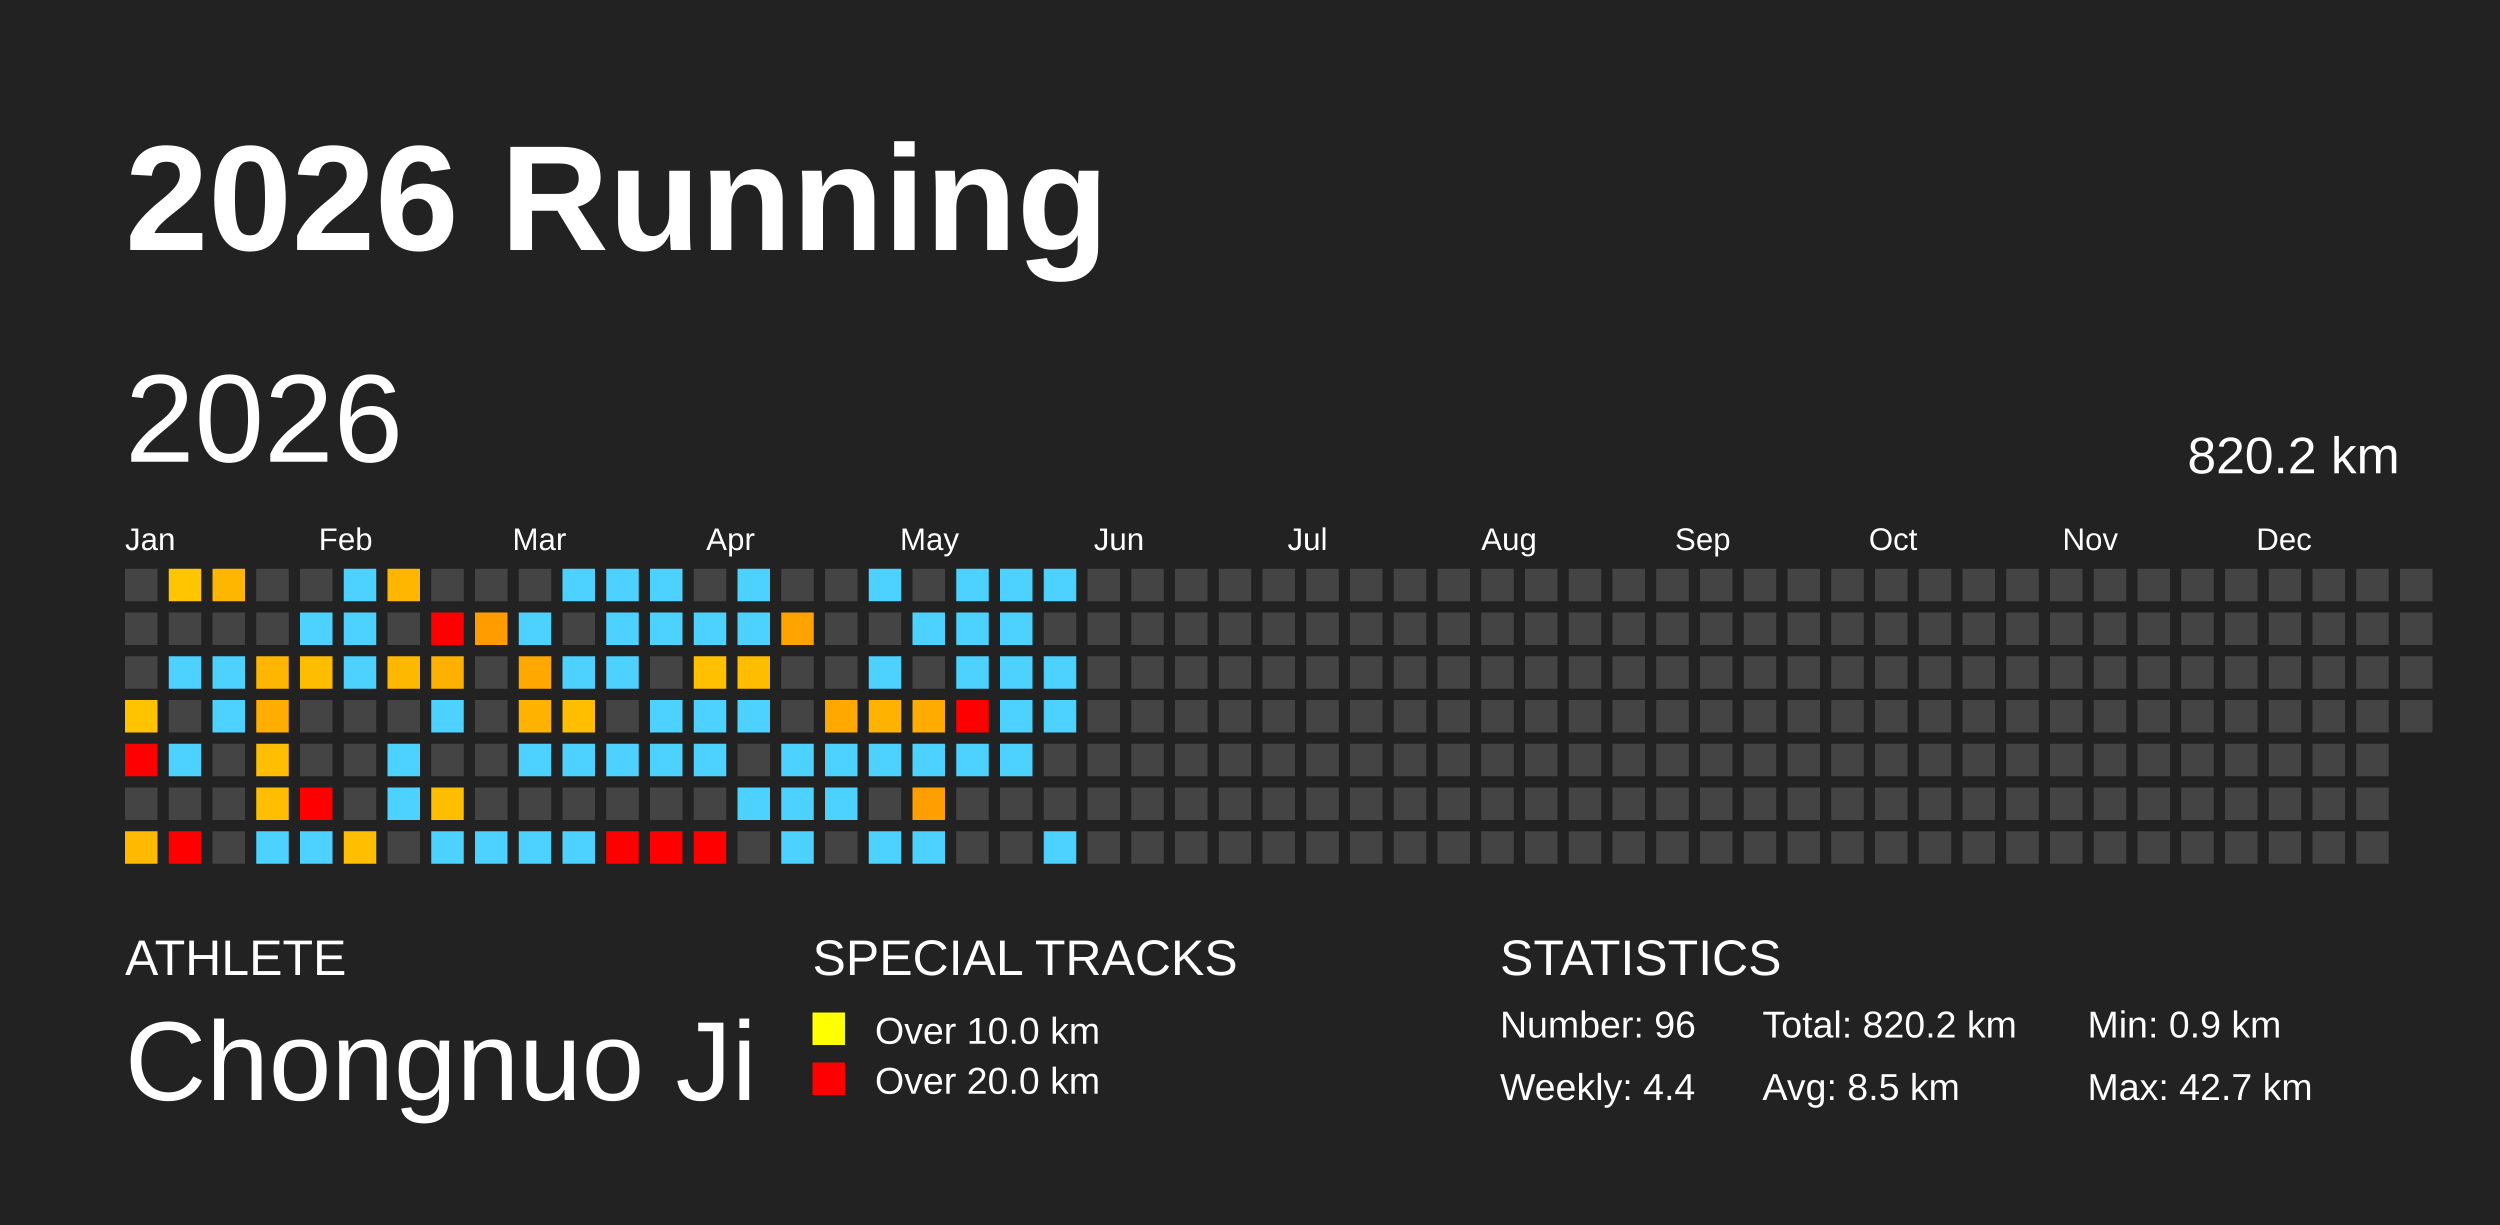
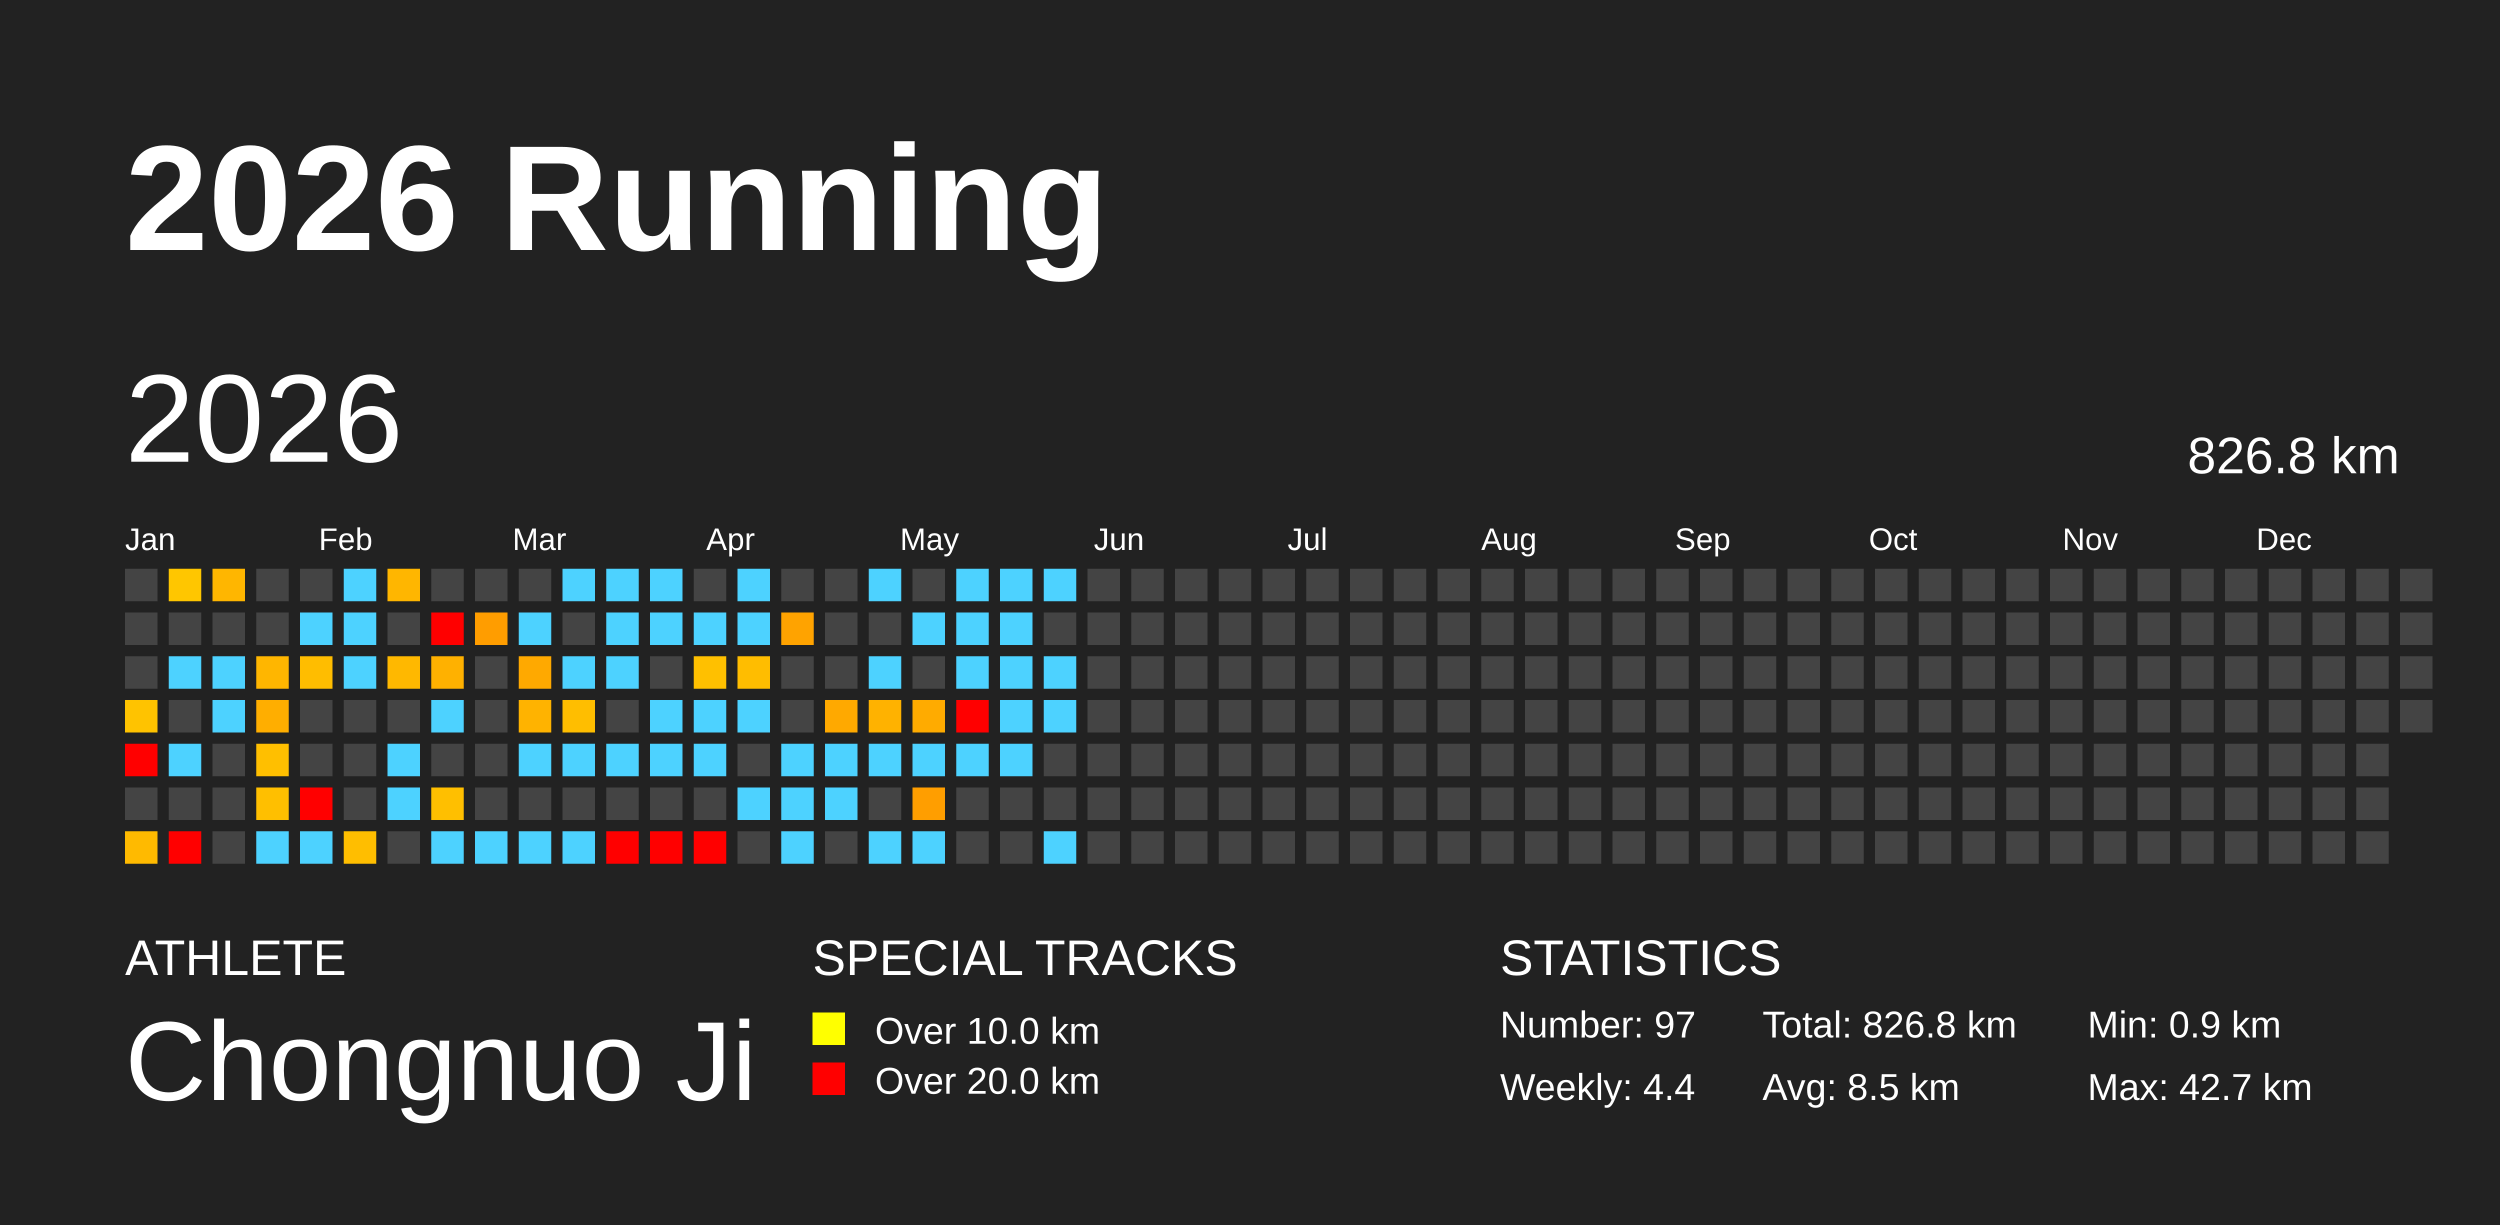
<svg xmlns="http://www.w3.org/2000/svg" baseProfile="full" height="98mm" version="1.1" viewBox="0,0,200,98" width="200mm">
  <defs />
  <rect fill="#222222" height="98" width="200" x="0" y="0" />
  <text fill="#FFFFFF" style="font-size:12px; font-family:Arial; font-weight:bold;" x="10" y="20">2026 Running</text>
  <text fill="#FFFFFF" style="font-size:4px; font-family:Arial" x="10" y="78">ATHLETE</text>
  <text fill="#FFFFFF" style="font-size:9px; font-family:Arial" x="10" y="88">Chongnuo Ji</text>
  <text fill="#FFFFFF" style="font-size:4px; font-family:Arial" x="65" y="78">SPECIAL TRACKS</text>
  <rect fill="yellow" height="2.6" width="2.6" x="65" y="81" />
  <text fill="#FFFFFF" style="font-size:3px; font-family:Arial" x="70" y="83.5">Over 10.0 km</text>
  <rect fill="red" height="2.6" width="2.6" x="65" y="85" />
  <text fill="#FFFFFF" style="font-size:3px; font-family:Arial" x="70" y="87.5">Over 20.0 km</text>
  <text fill="#FFFFFF" style="font-size:4px; font-family:Arial" x="120" y="78">STATISTICS</text>
-   <text fill="#FFFFFF" style="font-size:3px; font-family:Arial" x="120" y="83">Number: 96</text>
+   <text fill="#FFFFFF" style="font-size:3px; font-family:Arial" x="120" y="83">Number: 97</text>
  <text fill="#FFFFFF" style="font-size:3px; font-family:Arial" x="120" y="88">Weekly: 4.4</text>
-   <text fill="#FFFFFF" style="font-size:3px; font-family:Arial" x="141" y="83">Total: 820.2 km</text>
+   <text fill="#FFFFFF" style="font-size:3px; font-family:Arial" x="141" y="83">Total: 826.8 km</text>
  <text fill="#FFFFFF" style="font-size:3px; font-family:Arial" x="141" y="88">Avg: 8.5 km</text>
  <text fill="#FFFFFF" style="font-size:3px; font-family:Arial" x="167" y="83">Min: 0.9 km</text>
  <text fill="#FFFFFF" style="font-size:3px; font-family:Arial" x="167" y="88">Max: 42.7 km</text>
  <text dominant-baseline="hanging" fill="#FFFFFF" style="font-size:10.0px; font-family:Arial;" x="10" y="30">2026</text>
-   <text dominant-baseline="hanging" fill="#FFFFFF" style="font-size:4.125px; font-family:Arial;" x="175" y="35">820.2 km</text>
+   <text dominant-baseline="hanging" fill="#FFFFFF" style="font-size:4.125px; font-family:Arial;" x="175" y="35">826.8 km</text>
  <text fill="#FFFFFF" style="font-size:2.5px; font-family:Arial" x="10.0" y="44">Jan</text>
  <text fill="#FFFFFF" style="font-size:2.5px; font-family:Arial" x="25.5" y="44">Feb</text>
  <text fill="#FFFFFF" style="font-size:2.5px; font-family:Arial" x="41.0" y="44">Mar</text>
  <text fill="#FFFFFF" style="font-size:2.5px; font-family:Arial" x="56.5" y="44">Apr</text>
  <text fill="#FFFFFF" style="font-size:2.5px; font-family:Arial" x="72.0" y="44">May</text>
  <text fill="#FFFFFF" style="font-size:2.5px; font-family:Arial" x="87.5" y="44">Jun</text>
  <text fill="#FFFFFF" style="font-size:2.5px; font-family:Arial" x="103.0" y="44">Jul</text>
  <text fill="#FFFFFF" style="font-size:2.5px; font-family:Arial" x="118.5" y="44">Aug</text>
  <text fill="#FFFFFF" style="font-size:2.5px; font-family:Arial" x="134.0" y="44">Sep</text>
  <text fill="#FFFFFF" style="font-size:2.5px; font-family:Arial" x="149.5" y="44">Oct</text>
  <text fill="#FFFFFF" style="font-size:2.5px; font-family:Arial" x="165.0" y="44">Nov</text>
  <text fill="#FFFFFF" style="font-size:2.5px; font-family:Arial" x="180.5" y="44">Dec</text>
  <rect fill="#444444" height="2.6" width="2.6" x="10.0" y="45.5" />
  <rect fill="#444444" height="2.6" width="2.6" x="10.0" y="49.0" />
  <rect fill="#444444" height="2.6" width="2.6" x="10.0" y="52.5" />
  <rect fill="#ffc300" height="2.6" width="2.6" x="10.0" y="56.0" />
  <rect fill="red" height="2.6" width="2.6" x="10.0" y="59.5" />
  <rect fill="#444444" height="2.6" width="2.6" x="10.0" y="63.0" />
  <rect fill="#ffba00" height="2.6" width="2.6" x="10.0" y="66.5" />
  <rect fill="#ffc600" height="2.6" width="2.6" x="13.5" y="45.5" />
  <rect fill="#444444" height="2.6" width="2.6" x="13.5" y="49.0" />
  <rect fill="#4dd2ff" height="2.6" width="2.6" x="13.5" y="52.5" />
  <rect fill="#444444" height="2.6" width="2.6" x="13.5" y="56.0" />
  <rect fill="#4dd2ff" height="2.6" width="2.6" x="13.5" y="59.5" />
  <rect fill="#444444" height="2.6" width="2.6" x="13.5" y="63.0" />
  <rect fill="red" height="2.6" width="2.6" x="13.5" y="66.5" />
  <rect fill="#ffb600" height="2.6" width="2.6" x="17.0" y="45.5" />
  <rect fill="#444444" height="2.6" width="2.6" x="17.0" y="49.0" />
  <rect fill="#4dd2ff" height="2.6" width="2.6" x="17.0" y="52.5" />
  <rect fill="#4dd2ff" height="2.6" width="2.6" x="17.0" y="56.0" />
  <rect fill="#444444" height="2.6" width="2.6" x="17.0" y="59.5" />
  <rect fill="#444444" height="2.6" width="2.6" x="17.0" y="63.0" />
  <rect fill="#444444" height="2.6" width="2.6" x="17.0" y="66.5" />
  <rect fill="#444444" height="2.6" width="2.6" x="20.5" y="45.5" />
  <rect fill="#444444" height="2.6" width="2.6" x="20.5" y="49.0" />
  <rect fill="#ffb600" height="2.6" width="2.6" x="20.5" y="52.5" />
  <rect fill="#ffae00" height="2.6" width="2.6" x="20.5" y="56.0" />
  <rect fill="#ffbf00" height="2.6" width="2.6" x="20.5" y="59.5" />
  <rect fill="#ffbf00" height="2.6" width="2.6" x="20.5" y="63.0" />
  <rect fill="#4dd2ff" height="2.6" width="2.6" x="20.5" y="66.5" />
  <rect fill="#444444" height="2.6" width="2.6" x="24.0" y="45.5" />
  <rect fill="#4dd2ff" height="2.6" width="2.6" x="24.0" y="49.0" />
  <rect fill="#ffbd00" height="2.6" width="2.6" x="24.0" y="52.5" />
  <rect fill="#444444" height="2.6" width="2.6" x="24.0" y="56.0" />
  <rect fill="#444444" height="2.6" width="2.6" x="24.0" y="59.5" />
  <rect fill="red" height="2.6" width="2.6" x="24.0" y="63.0" />
  <rect fill="#4dd2ff" height="2.6" width="2.6" x="24.0" y="66.5" />
  <rect fill="#4dd2ff" height="2.6" width="2.6" x="27.5" y="45.5" />
  <rect fill="#4dd2ff" height="2.6" width="2.6" x="27.5" y="49.0" />
  <rect fill="#4dd2ff" height="2.6" width="2.6" x="27.5" y="52.5" />
  <rect fill="#444444" height="2.6" width="2.6" x="27.5" y="56.0" />
  <rect fill="#444444" height="2.6" width="2.6" x="27.5" y="59.5" />
  <rect fill="#444444" height="2.6" width="2.6" x="27.5" y="63.0" />
  <rect fill="#ffbe00" height="2.6" width="2.6" x="27.5" y="66.5" />
  <rect fill="#ffb600" height="2.6" width="2.6" x="31.0" y="45.5" />
  <rect fill="#444444" height="2.6" width="2.6" x="31.0" y="49.0" />
  <rect fill="#ffb800" height="2.6" width="2.6" x="31.0" y="52.5" />
  <rect fill="#444444" height="2.6" width="2.6" x="31.0" y="56.0" />
  <rect fill="#4dd2ff" height="2.6" width="2.6" x="31.0" y="59.5" />
  <rect fill="#4dd2ff" height="2.6" width="2.6" x="31.0" y="63.0" />
  <rect fill="#444444" height="2.6" width="2.6" x="31.0" y="66.5" />
  <rect fill="#444444" height="2.6" width="2.6" x="34.5" y="45.5" />
  <rect fill="red" height="2.6" width="2.6" x="34.5" y="49.0" />
  <rect fill="#ffb100" height="2.6" width="2.6" x="34.5" y="52.5" />
  <rect fill="#4dd2ff" height="2.6" width="2.6" x="34.5" y="56.0" />
  <rect fill="#444444" height="2.6" width="2.6" x="34.5" y="59.5" />
  <rect fill="#ffbf00" height="2.6" width="2.6" x="34.5" y="63.0" />
  <rect fill="#4dd2ff" height="2.6" width="2.6" x="34.5" y="66.5" />
  <rect fill="#444444" height="2.6" width="2.6" x="38.0" y="45.5" />
  <rect fill="#ff9d00" height="2.6" width="2.6" x="38.0" y="49.0" />
  <rect fill="#444444" height="2.6" width="2.6" x="38.0" y="52.5" />
  <rect fill="#444444" height="2.6" width="2.6" x="38.0" y="56.0" />
  <rect fill="#444444" height="2.6" width="2.6" x="38.0" y="59.5" />
  <rect fill="#444444" height="2.6" width="2.6" x="38.0" y="63.0" />
  <rect fill="#4dd2ff" height="2.6" width="2.6" x="38.0" y="66.5" />
  <rect fill="#444444" height="2.6" width="2.6" x="41.5" y="45.5" />
  <rect fill="#4dd2ff" height="2.6" width="2.6" x="41.5" y="49.0" />
  <rect fill="#ffa900" height="2.6" width="2.6" x="41.5" y="52.5" />
  <rect fill="#ffb300" height="2.6" width="2.6" x="41.5" y="56.0" />
  <rect fill="#4dd2ff" height="2.6" width="2.6" x="41.5" y="59.5" />
  <rect fill="#444444" height="2.6" width="2.6" x="41.5" y="63.0" />
  <rect fill="#4dd2ff" height="2.6" width="2.6" x="41.5" y="66.5" />
  <rect fill="#4dd2ff" height="2.6" width="2.6" x="45.0" y="45.5" />
  <rect fill="#444444" height="2.6" width="2.6" x="45.0" y="49.0" />
  <rect fill="#4dd2ff" height="2.6" width="2.6" x="45.0" y="52.5" />
  <rect fill="#ffbe00" height="2.6" width="2.6" x="45.0" y="56.0" />
  <rect fill="#4dd2ff" height="2.6" width="2.6" x="45.0" y="59.5" />
  <rect fill="#444444" height="2.6" width="2.6" x="45.0" y="63.0" />
  <rect fill="#4dd2ff" height="2.6" width="2.6" x="45.0" y="66.5" />
  <rect fill="#4dd2ff" height="2.6" width="2.6" x="48.5" y="45.5" />
  <rect fill="#4dd2ff" height="2.6" width="2.6" x="48.5" y="49.0" />
  <rect fill="#4dd2ff" height="2.6" width="2.6" x="48.5" y="52.5" />
  <rect fill="#444444" height="2.6" width="2.6" x="48.5" y="56.0" />
  <rect fill="#4dd2ff" height="2.6" width="2.6" x="48.5" y="59.5" />
  <rect fill="#444444" height="2.6" width="2.6" x="48.5" y="63.0" />
  <rect fill="red" height="2.6" width="2.6" x="48.5" y="66.5" />
  <rect fill="#4dd2ff" height="2.6" width="2.6" x="52.0" y="45.5" />
  <rect fill="#4dd2ff" height="2.6" width="2.6" x="52.0" y="49.0" />
  <rect fill="#444444" height="2.6" width="2.6" x="52.0" y="52.5" />
  <rect fill="#4dd2ff" height="2.6" width="2.6" x="52.0" y="56.0" />
  <rect fill="#4dd2ff" height="2.6" width="2.6" x="52.0" y="59.5" />
  <rect fill="#444444" height="2.6" width="2.6" x="52.0" y="63.0" />
  <rect fill="red" height="2.6" width="2.6" x="52.0" y="66.5" />
  <rect fill="#444444" height="2.6" width="2.6" x="55.5" y="45.5" />
  <rect fill="#4dd2ff" height="2.6" width="2.6" x="55.5" y="49.0" />
  <rect fill="#ffc000" height="2.6" width="2.6" x="55.5" y="52.5" />
  <rect fill="#4dd2ff" height="2.6" width="2.6" x="55.5" y="56.0" />
  <rect fill="#4dd2ff" height="2.6" width="2.6" x="55.5" y="59.5" />
  <rect fill="#444444" height="2.6" width="2.6" x="55.5" y="63.0" />
  <rect fill="red" height="2.6" width="2.6" x="55.5" y="66.5" />
  <rect fill="#4dd2ff" height="2.6" width="2.6" x="59.0" y="45.5" />
  <rect fill="#4dd2ff" height="2.6" width="2.6" x="59.0" y="49.0" />
  <rect fill="#ffbd00" height="2.6" width="2.6" x="59.0" y="52.5" />
  <rect fill="#4dd2ff" height="2.6" width="2.6" x="59.0" y="56.0" />
  <rect fill="#444444" height="2.6" width="2.6" x="59.0" y="59.5" />
  <rect fill="#4dd2ff" height="2.6" width="2.6" x="59.0" y="63.0" />
  <rect fill="#444444" height="2.6" width="2.6" x="59.0" y="66.5" />
  <rect fill="#444444" height="2.6" width="2.6" x="62.5" y="45.5" />
  <rect fill="#ffa300" height="2.6" width="2.6" x="62.5" y="49.0" />
  <rect fill="#444444" height="2.6" width="2.6" x="62.5" y="52.5" />
  <rect fill="#444444" height="2.6" width="2.6" x="62.5" y="56.0" />
  <rect fill="#4dd2ff" height="2.6" width="2.6" x="62.5" y="59.5" />
  <rect fill="#4dd2ff" height="2.6" width="2.6" x="62.5" y="63.0" />
  <rect fill="#4dd2ff" height="2.6" width="2.6" x="62.5" y="66.5" />
  <rect fill="#444444" height="2.6" width="2.6" x="66.0" y="45.5" />
  <rect fill="#444444" height="2.6" width="2.6" x="66.0" y="49.0" />
  <rect fill="#444444" height="2.6" width="2.6" x="66.0" y="52.5" />
  <rect fill="#ffa900" height="2.6" width="2.6" x="66.0" y="56.0" />
  <rect fill="#4dd2ff" height="2.6" width="2.6" x="66.0" y="59.5" />
  <rect fill="#4dd2ff" height="2.6" width="2.6" x="66.0" y="63.0" />
  <rect fill="#444444" height="2.6" width="2.6" x="66.0" y="66.5" />
  <rect fill="#4dd2ff" height="2.6" width="2.6" x="69.5" y="45.5" />
  <rect fill="#444444" height="2.6" width="2.6" x="69.5" y="49.0" />
  <rect fill="#4dd2ff" height="2.6" width="2.6" x="69.5" y="52.5" />
  <rect fill="#ffb200" height="2.6" width="2.6" x="69.5" y="56.0" />
  <rect fill="#4dd2ff" height="2.6" width="2.6" x="69.5" y="59.5" />
  <rect fill="#444444" height="2.6" width="2.6" x="69.5" y="63.0" />
  <rect fill="#4dd2ff" height="2.6" width="2.6" x="69.5" y="66.5" />
  <rect fill="#444444" height="2.6" width="2.6" x="73.0" y="45.5" />
  <rect fill="#4dd2ff" height="2.6" width="2.6" x="73.0" y="49.0" />
  <rect fill="#444444" height="2.6" width="2.6" x="73.0" y="52.5" />
  <rect fill="#ffab00" height="2.6" width="2.6" x="73.0" y="56.0" />
  <rect fill="#4dd2ff" height="2.6" width="2.6" x="73.0" y="59.5" />
  <rect fill="#ff9e00" height="2.6" width="2.6" x="73.0" y="63.0" />
  <rect fill="#4dd2ff" height="2.6" width="2.6" x="73.0" y="66.5" />
  <rect fill="#4dd2ff" height="2.6" width="2.6" x="76.5" y="45.5" />
  <rect fill="#4dd2ff" height="2.6" width="2.6" x="76.5" y="49.0" />
  <rect fill="#4dd2ff" height="2.6" width="2.6" x="76.5" y="52.5" />
  <rect fill="red" height="2.6" width="2.6" x="76.5" y="56.0" />
  <rect fill="#4dd2ff" height="2.6" width="2.6" x="76.5" y="59.5" />
  <rect fill="#444444" height="2.6" width="2.6" x="76.5" y="63.0" />
  <rect fill="#444444" height="2.6" width="2.6" x="76.5" y="66.5" />
  <rect fill="#4dd2ff" height="2.6" width="2.6" x="80.0" y="45.5" />
  <rect fill="#4dd2ff" height="2.6" width="2.6" x="80.0" y="49.0" />
  <rect fill="#4dd2ff" height="2.6" width="2.6" x="80.0" y="52.5" />
  <rect fill="#4dd2ff" height="2.6" width="2.6" x="80.0" y="56.0" />
  <rect fill="#4dd2ff" height="2.6" width="2.6" x="80.0" y="59.5" />
  <rect fill="#444444" height="2.6" width="2.6" x="80.0" y="63.0" />
  <rect fill="#444444" height="2.6" width="2.6" x="80.0" y="66.5" />
  <rect fill="#4dd2ff" height="2.6" width="2.6" x="83.5" y="45.5" />
  <rect fill="#444444" height="2.6" width="2.6" x="83.5" y="49.0" />
  <rect fill="#4dd2ff" height="2.6" width="2.6" x="83.5" y="52.5" />
  <rect fill="#4dd2ff" height="2.6" width="2.6" x="83.5" y="56.0" />
  <rect fill="#444444" height="2.6" width="2.6" x="83.5" y="59.5" />
  <rect fill="#444444" height="2.6" width="2.6" x="83.5" y="63.0" />
  <rect fill="#4dd2ff" height="2.6" width="2.6" x="83.5" y="66.5" />
  <rect fill="#444444" height="2.6" width="2.6" x="87.0" y="45.5" />
  <rect fill="#444444" height="2.6" width="2.6" x="87.0" y="49.0" />
  <rect fill="#444444" height="2.6" width="2.6" x="87.0" y="52.5" />
  <rect fill="#444444" height="2.6" width="2.6" x="87.0" y="56.0" />
  <rect fill="#444444" height="2.6" width="2.6" x="87.0" y="59.5" />
  <rect fill="#444444" height="2.6" width="2.6" x="87.0" y="63.0" />
  <rect fill="#444444" height="2.6" width="2.6" x="87.0" y="66.5" />
  <rect fill="#444444" height="2.6" width="2.6" x="90.5" y="45.5" />
  <rect fill="#444444" height="2.6" width="2.6" x="90.5" y="49.0" />
  <rect fill="#444444" height="2.6" width="2.6" x="90.5" y="52.5" />
  <rect fill="#444444" height="2.6" width="2.6" x="90.5" y="56.0" />
  <rect fill="#444444" height="2.6" width="2.6" x="90.5" y="59.5" />
  <rect fill="#444444" height="2.6" width="2.6" x="90.5" y="63.0" />
  <rect fill="#444444" height="2.6" width="2.6" x="90.5" y="66.5" />
  <rect fill="#444444" height="2.6" width="2.6" x="94.0" y="45.5" />
  <rect fill="#444444" height="2.6" width="2.6" x="94.0" y="49.0" />
  <rect fill="#444444" height="2.6" width="2.6" x="94.0" y="52.5" />
  <rect fill="#444444" height="2.6" width="2.6" x="94.0" y="56.0" />
  <rect fill="#444444" height="2.6" width="2.6" x="94.0" y="59.5" />
  <rect fill="#444444" height="2.6" width="2.6" x="94.0" y="63.0" />
  <rect fill="#444444" height="2.6" width="2.6" x="94.0" y="66.5" />
  <rect fill="#444444" height="2.6" width="2.6" x="97.5" y="45.5" />
  <rect fill="#444444" height="2.6" width="2.6" x="97.5" y="49.0" />
  <rect fill="#444444" height="2.6" width="2.6" x="97.5" y="52.5" />
  <rect fill="#444444" height="2.6" width="2.6" x="97.5" y="56.0" />
  <rect fill="#444444" height="2.6" width="2.6" x="97.5" y="59.5" />
  <rect fill="#444444" height="2.6" width="2.6" x="97.5" y="63.0" />
  <rect fill="#444444" height="2.6" width="2.6" x="97.5" y="66.5" />
  <rect fill="#444444" height="2.6" width="2.6" x="101.0" y="45.5" />
  <rect fill="#444444" height="2.6" width="2.6" x="101.0" y="49.0" />
  <rect fill="#444444" height="2.6" width="2.6" x="101.0" y="52.5" />
  <rect fill="#444444" height="2.6" width="2.6" x="101.0" y="56.0" />
  <rect fill="#444444" height="2.6" width="2.6" x="101.0" y="59.5" />
  <rect fill="#444444" height="2.6" width="2.6" x="101.0" y="63.0" />
  <rect fill="#444444" height="2.6" width="2.6" x="101.0" y="66.5" />
  <rect fill="#444444" height="2.6" width="2.6" x="104.5" y="45.5" />
  <rect fill="#444444" height="2.6" width="2.6" x="104.5" y="49.0" />
  <rect fill="#444444" height="2.6" width="2.6" x="104.5" y="52.5" />
  <rect fill="#444444" height="2.6" width="2.6" x="104.5" y="56.0" />
  <rect fill="#444444" height="2.6" width="2.6" x="104.5" y="59.5" />
  <rect fill="#444444" height="2.6" width="2.6" x="104.5" y="63.0" />
  <rect fill="#444444" height="2.6" width="2.6" x="104.5" y="66.5" />
  <rect fill="#444444" height="2.6" width="2.6" x="108.0" y="45.5" />
  <rect fill="#444444" height="2.6" width="2.6" x="108.0" y="49.0" />
  <rect fill="#444444" height="2.6" width="2.6" x="108.0" y="52.5" />
  <rect fill="#444444" height="2.6" width="2.6" x="108.0" y="56.0" />
  <rect fill="#444444" height="2.6" width="2.6" x="108.0" y="59.5" />
  <rect fill="#444444" height="2.6" width="2.6" x="108.0" y="63.0" />
  <rect fill="#444444" height="2.6" width="2.6" x="108.0" y="66.5" />
  <rect fill="#444444" height="2.6" width="2.6" x="111.5" y="45.5" />
  <rect fill="#444444" height="2.6" width="2.6" x="111.5" y="49.0" />
  <rect fill="#444444" height="2.6" width="2.6" x="111.5" y="52.5" />
  <rect fill="#444444" height="2.6" width="2.6" x="111.5" y="56.0" />
  <rect fill="#444444" height="2.6" width="2.6" x="111.5" y="59.5" />
  <rect fill="#444444" height="2.6" width="2.6" x="111.5" y="63.0" />
  <rect fill="#444444" height="2.6" width="2.6" x="111.5" y="66.5" />
  <rect fill="#444444" height="2.6" width="2.6" x="115.0" y="45.5" />
  <rect fill="#444444" height="2.6" width="2.6" x="115.0" y="49.0" />
  <rect fill="#444444" height="2.6" width="2.6" x="115.0" y="52.5" />
  <rect fill="#444444" height="2.6" width="2.6" x="115.0" y="56.0" />
  <rect fill="#444444" height="2.6" width="2.6" x="115.0" y="59.5" />
  <rect fill="#444444" height="2.6" width="2.6" x="115.0" y="63.0" />
  <rect fill="#444444" height="2.6" width="2.6" x="115.0" y="66.5" />
  <rect fill="#444444" height="2.6" width="2.6" x="118.5" y="45.5" />
  <rect fill="#444444" height="2.6" width="2.6" x="118.5" y="49.0" />
  <rect fill="#444444" height="2.6" width="2.6" x="118.5" y="52.5" />
  <rect fill="#444444" height="2.6" width="2.6" x="118.5" y="56.0" />
  <rect fill="#444444" height="2.6" width="2.6" x="118.5" y="59.5" />
  <rect fill="#444444" height="2.6" width="2.6" x="118.5" y="63.0" />
  <rect fill="#444444" height="2.6" width="2.6" x="118.5" y="66.5" />
  <rect fill="#444444" height="2.6" width="2.6" x="122.0" y="45.5" />
  <rect fill="#444444" height="2.6" width="2.6" x="122.0" y="49.0" />
  <rect fill="#444444" height="2.6" width="2.6" x="122.0" y="52.5" />
  <rect fill="#444444" height="2.6" width="2.6" x="122.0" y="56.0" />
  <rect fill="#444444" height="2.6" width="2.6" x="122.0" y="59.5" />
  <rect fill="#444444" height="2.6" width="2.6" x="122.0" y="63.0" />
  <rect fill="#444444" height="2.6" width="2.6" x="122.0" y="66.5" />
  <rect fill="#444444" height="2.6" width="2.6" x="125.5" y="45.5" />
  <rect fill="#444444" height="2.6" width="2.6" x="125.5" y="49.0" />
  <rect fill="#444444" height="2.6" width="2.6" x="125.5" y="52.5" />
  <rect fill="#444444" height="2.6" width="2.6" x="125.5" y="56.0" />
  <rect fill="#444444" height="2.6" width="2.6" x="125.5" y="59.5" />
  <rect fill="#444444" height="2.6" width="2.6" x="125.5" y="63.0" />
  <rect fill="#444444" height="2.6" width="2.6" x="125.5" y="66.5" />
  <rect fill="#444444" height="2.6" width="2.6" x="129.0" y="45.5" />
  <rect fill="#444444" height="2.6" width="2.6" x="129.0" y="49.0" />
  <rect fill="#444444" height="2.6" width="2.6" x="129.0" y="52.5" />
  <rect fill="#444444" height="2.6" width="2.6" x="129.0" y="56.0" />
  <rect fill="#444444" height="2.6" width="2.6" x="129.0" y="59.5" />
  <rect fill="#444444" height="2.6" width="2.6" x="129.0" y="63.0" />
  <rect fill="#444444" height="2.6" width="2.6" x="129.0" y="66.5" />
  <rect fill="#444444" height="2.6" width="2.6" x="132.5" y="45.5" />
  <rect fill="#444444" height="2.6" width="2.6" x="132.5" y="49.0" />
  <rect fill="#444444" height="2.6" width="2.6" x="132.5" y="52.5" />
  <rect fill="#444444" height="2.6" width="2.6" x="132.5" y="56.0" />
  <rect fill="#444444" height="2.6" width="2.6" x="132.5" y="59.5" />
  <rect fill="#444444" height="2.6" width="2.6" x="132.5" y="63.0" />
  <rect fill="#444444" height="2.6" width="2.6" x="132.5" y="66.5" />
  <rect fill="#444444" height="2.6" width="2.6" x="136.0" y="45.5" />
  <rect fill="#444444" height="2.6" width="2.6" x="136.0" y="49.0" />
  <rect fill="#444444" height="2.6" width="2.6" x="136.0" y="52.5" />
  <rect fill="#444444" height="2.6" width="2.6" x="136.0" y="56.0" />
  <rect fill="#444444" height="2.6" width="2.6" x="136.0" y="59.5" />
  <rect fill="#444444" height="2.6" width="2.6" x="136.0" y="63.0" />
  <rect fill="#444444" height="2.6" width="2.6" x="136.0" y="66.5" />
  <rect fill="#444444" height="2.6" width="2.6" x="139.5" y="45.5" />
  <rect fill="#444444" height="2.6" width="2.6" x="139.5" y="49.0" />
  <rect fill="#444444" height="2.6" width="2.6" x="139.5" y="52.5" />
  <rect fill="#444444" height="2.6" width="2.6" x="139.5" y="56.0" />
  <rect fill="#444444" height="2.6" width="2.6" x="139.5" y="59.5" />
  <rect fill="#444444" height="2.6" width="2.6" x="139.5" y="63.0" />
  <rect fill="#444444" height="2.6" width="2.6" x="139.5" y="66.5" />
  <rect fill="#444444" height="2.6" width="2.6" x="143.0" y="45.5" />
  <rect fill="#444444" height="2.6" width="2.6" x="143.0" y="49.0" />
  <rect fill="#444444" height="2.6" width="2.6" x="143.0" y="52.5" />
  <rect fill="#444444" height="2.6" width="2.6" x="143.0" y="56.0" />
  <rect fill="#444444" height="2.6" width="2.6" x="143.0" y="59.5" />
  <rect fill="#444444" height="2.6" width="2.6" x="143.0" y="63.0" />
  <rect fill="#444444" height="2.6" width="2.6" x="143.0" y="66.5" />
  <rect fill="#444444" height="2.6" width="2.6" x="146.5" y="45.5" />
  <rect fill="#444444" height="2.6" width="2.6" x="146.5" y="49.0" />
  <rect fill="#444444" height="2.6" width="2.6" x="146.5" y="52.5" />
  <rect fill="#444444" height="2.6" width="2.6" x="146.5" y="56.0" />
  <rect fill="#444444" height="2.6" width="2.6" x="146.5" y="59.5" />
  <rect fill="#444444" height="2.6" width="2.6" x="146.5" y="63.0" />
  <rect fill="#444444" height="2.6" width="2.6" x="146.5" y="66.5" />
  <rect fill="#444444" height="2.6" width="2.6" x="150.0" y="45.5" />
  <rect fill="#444444" height="2.6" width="2.6" x="150.0" y="49.0" />
  <rect fill="#444444" height="2.6" width="2.6" x="150.0" y="52.5" />
  <rect fill="#444444" height="2.6" width="2.6" x="150.0" y="56.0" />
  <rect fill="#444444" height="2.6" width="2.6" x="150.0" y="59.5" />
  <rect fill="#444444" height="2.6" width="2.6" x="150.0" y="63.0" />
  <rect fill="#444444" height="2.6" width="2.6" x="150.0" y="66.5" />
  <rect fill="#444444" height="2.6" width="2.6" x="153.5" y="45.5" />
  <rect fill="#444444" height="2.6" width="2.6" x="153.5" y="49.0" />
  <rect fill="#444444" height="2.6" width="2.6" x="153.5" y="52.5" />
  <rect fill="#444444" height="2.6" width="2.6" x="153.5" y="56.0" />
  <rect fill="#444444" height="2.6" width="2.6" x="153.5" y="59.5" />
  <rect fill="#444444" height="2.6" width="2.6" x="153.5" y="63.0" />
  <rect fill="#444444" height="2.6" width="2.6" x="153.5" y="66.5" />
  <rect fill="#444444" height="2.6" width="2.6" x="157.0" y="45.5" />
  <rect fill="#444444" height="2.6" width="2.6" x="157.0" y="49.0" />
  <rect fill="#444444" height="2.6" width="2.6" x="157.0" y="52.5" />
  <rect fill="#444444" height="2.6" width="2.6" x="157.0" y="56.0" />
  <rect fill="#444444" height="2.6" width="2.6" x="157.0" y="59.5" />
  <rect fill="#444444" height="2.6" width="2.6" x="157.0" y="63.0" />
  <rect fill="#444444" height="2.6" width="2.6" x="157.0" y="66.5" />
  <rect fill="#444444" height="2.6" width="2.6" x="160.5" y="45.5" />
  <rect fill="#444444" height="2.6" width="2.6" x="160.5" y="49.0" />
  <rect fill="#444444" height="2.6" width="2.6" x="160.5" y="52.5" />
  <rect fill="#444444" height="2.6" width="2.6" x="160.5" y="56.0" />
  <rect fill="#444444" height="2.6" width="2.6" x="160.5" y="59.5" />
  <rect fill="#444444" height="2.6" width="2.6" x="160.5" y="63.0" />
  <rect fill="#444444" height="2.6" width="2.6" x="160.5" y="66.5" />
  <rect fill="#444444" height="2.6" width="2.6" x="164.0" y="45.5" />
  <rect fill="#444444" height="2.6" width="2.6" x="164.0" y="49.0" />
  <rect fill="#444444" height="2.6" width="2.6" x="164.0" y="52.5" />
  <rect fill="#444444" height="2.6" width="2.6" x="164.0" y="56.0" />
  <rect fill="#444444" height="2.6" width="2.6" x="164.0" y="59.5" />
  <rect fill="#444444" height="2.6" width="2.6" x="164.0" y="63.0" />
  <rect fill="#444444" height="2.6" width="2.6" x="164.0" y="66.5" />
  <rect fill="#444444" height="2.6" width="2.6" x="167.5" y="45.5" />
  <rect fill="#444444" height="2.6" width="2.6" x="167.5" y="49.0" />
  <rect fill="#444444" height="2.6" width="2.6" x="167.5" y="52.5" />
  <rect fill="#444444" height="2.6" width="2.6" x="167.5" y="56.0" />
  <rect fill="#444444" height="2.6" width="2.6" x="167.5" y="59.5" />
  <rect fill="#444444" height="2.6" width="2.6" x="167.5" y="63.0" />
  <rect fill="#444444" height="2.6" width="2.6" x="167.5" y="66.5" />
  <rect fill="#444444" height="2.6" width="2.6" x="171.0" y="45.5" />
  <rect fill="#444444" height="2.6" width="2.6" x="171.0" y="49.0" />
  <rect fill="#444444" height="2.6" width="2.6" x="171.0" y="52.5" />
  <rect fill="#444444" height="2.6" width="2.6" x="171.0" y="56.0" />
  <rect fill="#444444" height="2.6" width="2.6" x="171.0" y="59.5" />
  <rect fill="#444444" height="2.6" width="2.6" x="171.0" y="63.0" />
  <rect fill="#444444" height="2.6" width="2.6" x="171.0" y="66.5" />
  <rect fill="#444444" height="2.6" width="2.6" x="174.5" y="45.5" />
  <rect fill="#444444" height="2.6" width="2.6" x="174.5" y="49.0" />
  <rect fill="#444444" height="2.6" width="2.6" x="174.5" y="52.5" />
  <rect fill="#444444" height="2.6" width="2.6" x="174.5" y="56.0" />
  <rect fill="#444444" height="2.6" width="2.6" x="174.5" y="59.5" />
  <rect fill="#444444" height="2.6" width="2.6" x="174.5" y="63.0" />
  <rect fill="#444444" height="2.6" width="2.6" x="174.5" y="66.5" />
  <rect fill="#444444" height="2.6" width="2.6" x="178.0" y="45.5" />
  <rect fill="#444444" height="2.6" width="2.6" x="178.0" y="49.0" />
  <rect fill="#444444" height="2.6" width="2.6" x="178.0" y="52.5" />
  <rect fill="#444444" height="2.6" width="2.6" x="178.0" y="56.0" />
  <rect fill="#444444" height="2.6" width="2.6" x="178.0" y="59.5" />
  <rect fill="#444444" height="2.6" width="2.6" x="178.0" y="63.0" />
  <rect fill="#444444" height="2.6" width="2.6" x="178.0" y="66.5" />
  <rect fill="#444444" height="2.6" width="2.6" x="181.5" y="45.5" />
  <rect fill="#444444" height="2.6" width="2.6" x="181.5" y="49.0" />
  <rect fill="#444444" height="2.6" width="2.6" x="181.5" y="52.5" />
  <rect fill="#444444" height="2.6" width="2.6" x="181.5" y="56.0" />
  <rect fill="#444444" height="2.6" width="2.6" x="181.5" y="59.5" />
  <rect fill="#444444" height="2.6" width="2.6" x="181.5" y="63.0" />
  <rect fill="#444444" height="2.6" width="2.6" x="181.5" y="66.5" />
  <rect fill="#444444" height="2.6" width="2.6" x="185.0" y="45.5" />
  <rect fill="#444444" height="2.6" width="2.6" x="185.0" y="49.0" />
  <rect fill="#444444" height="2.6" width="2.6" x="185.0" y="52.5" />
  <rect fill="#444444" height="2.6" width="2.6" x="185.0" y="56.0" />
  <rect fill="#444444" height="2.6" width="2.6" x="185.0" y="59.5" />
  <rect fill="#444444" height="2.6" width="2.6" x="185.0" y="63.0" />
  <rect fill="#444444" height="2.6" width="2.6" x="185.0" y="66.5" />
  <rect fill="#444444" height="2.6" width="2.6" x="188.5" y="45.5" />
  <rect fill="#444444" height="2.6" width="2.6" x="188.5" y="49.0" />
  <rect fill="#444444" height="2.6" width="2.6" x="188.5" y="52.5" />
  <rect fill="#444444" height="2.6" width="2.6" x="188.5" y="56.0" />
  <rect fill="#444444" height="2.6" width="2.6" x="188.5" y="59.5" />
  <rect fill="#444444" height="2.6" width="2.6" x="188.5" y="63.0" />
  <rect fill="#444444" height="2.6" width="2.6" x="188.5" y="66.5" />
  <rect fill="#444444" height="2.6" width="2.6" x="192.0" y="45.5" />
  <rect fill="#444444" height="2.6" width="2.6" x="192.0" y="49.0" />
  <rect fill="#444444" height="2.6" width="2.6" x="192.0" y="52.5" />
  <rect fill="#444444" height="2.6" width="2.6" x="192.0" y="56.0" />
</svg>
